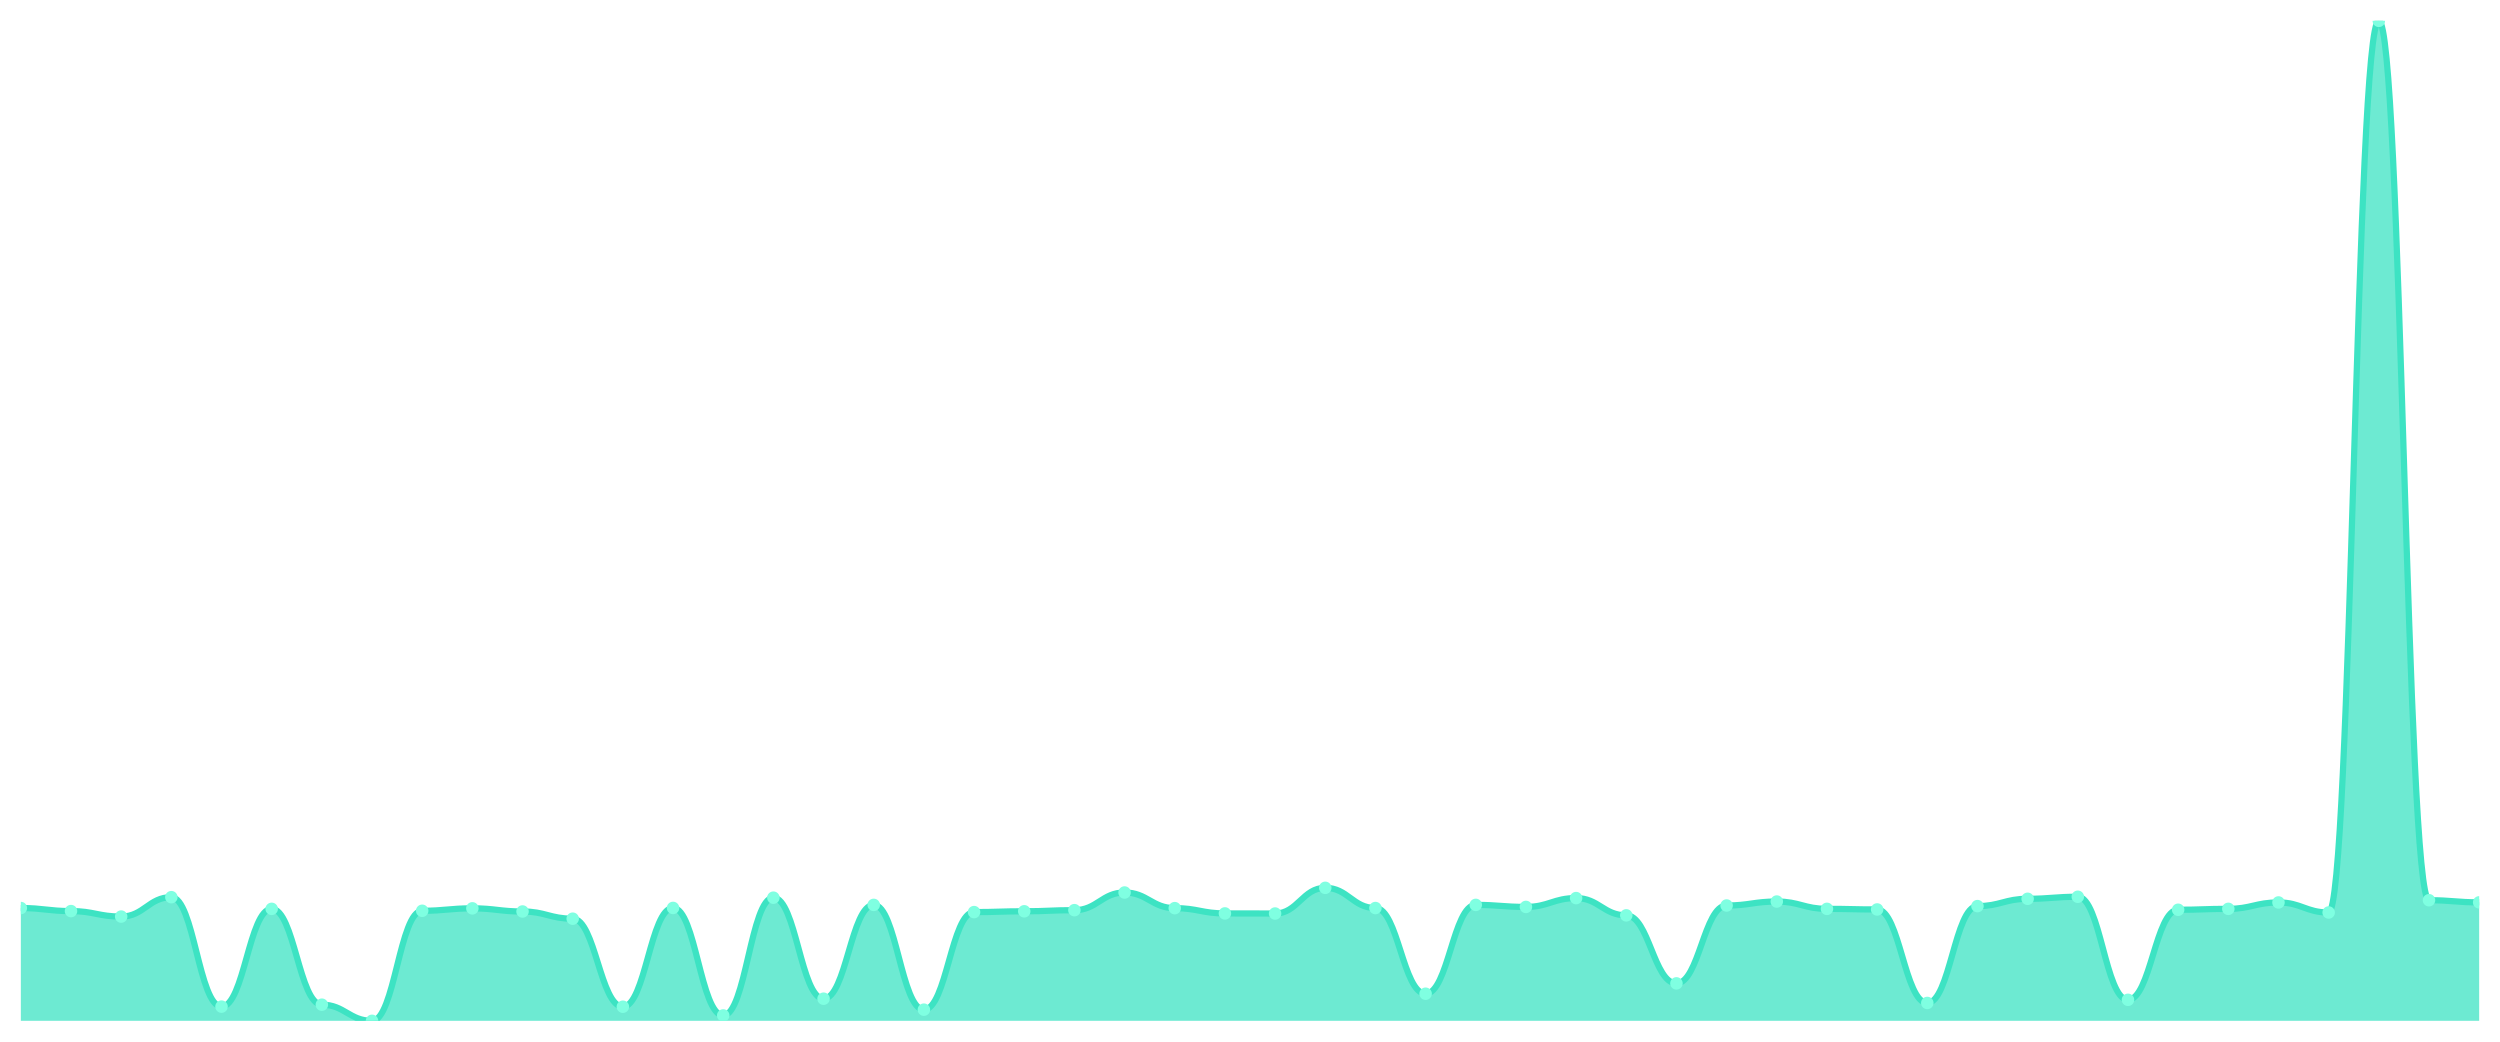
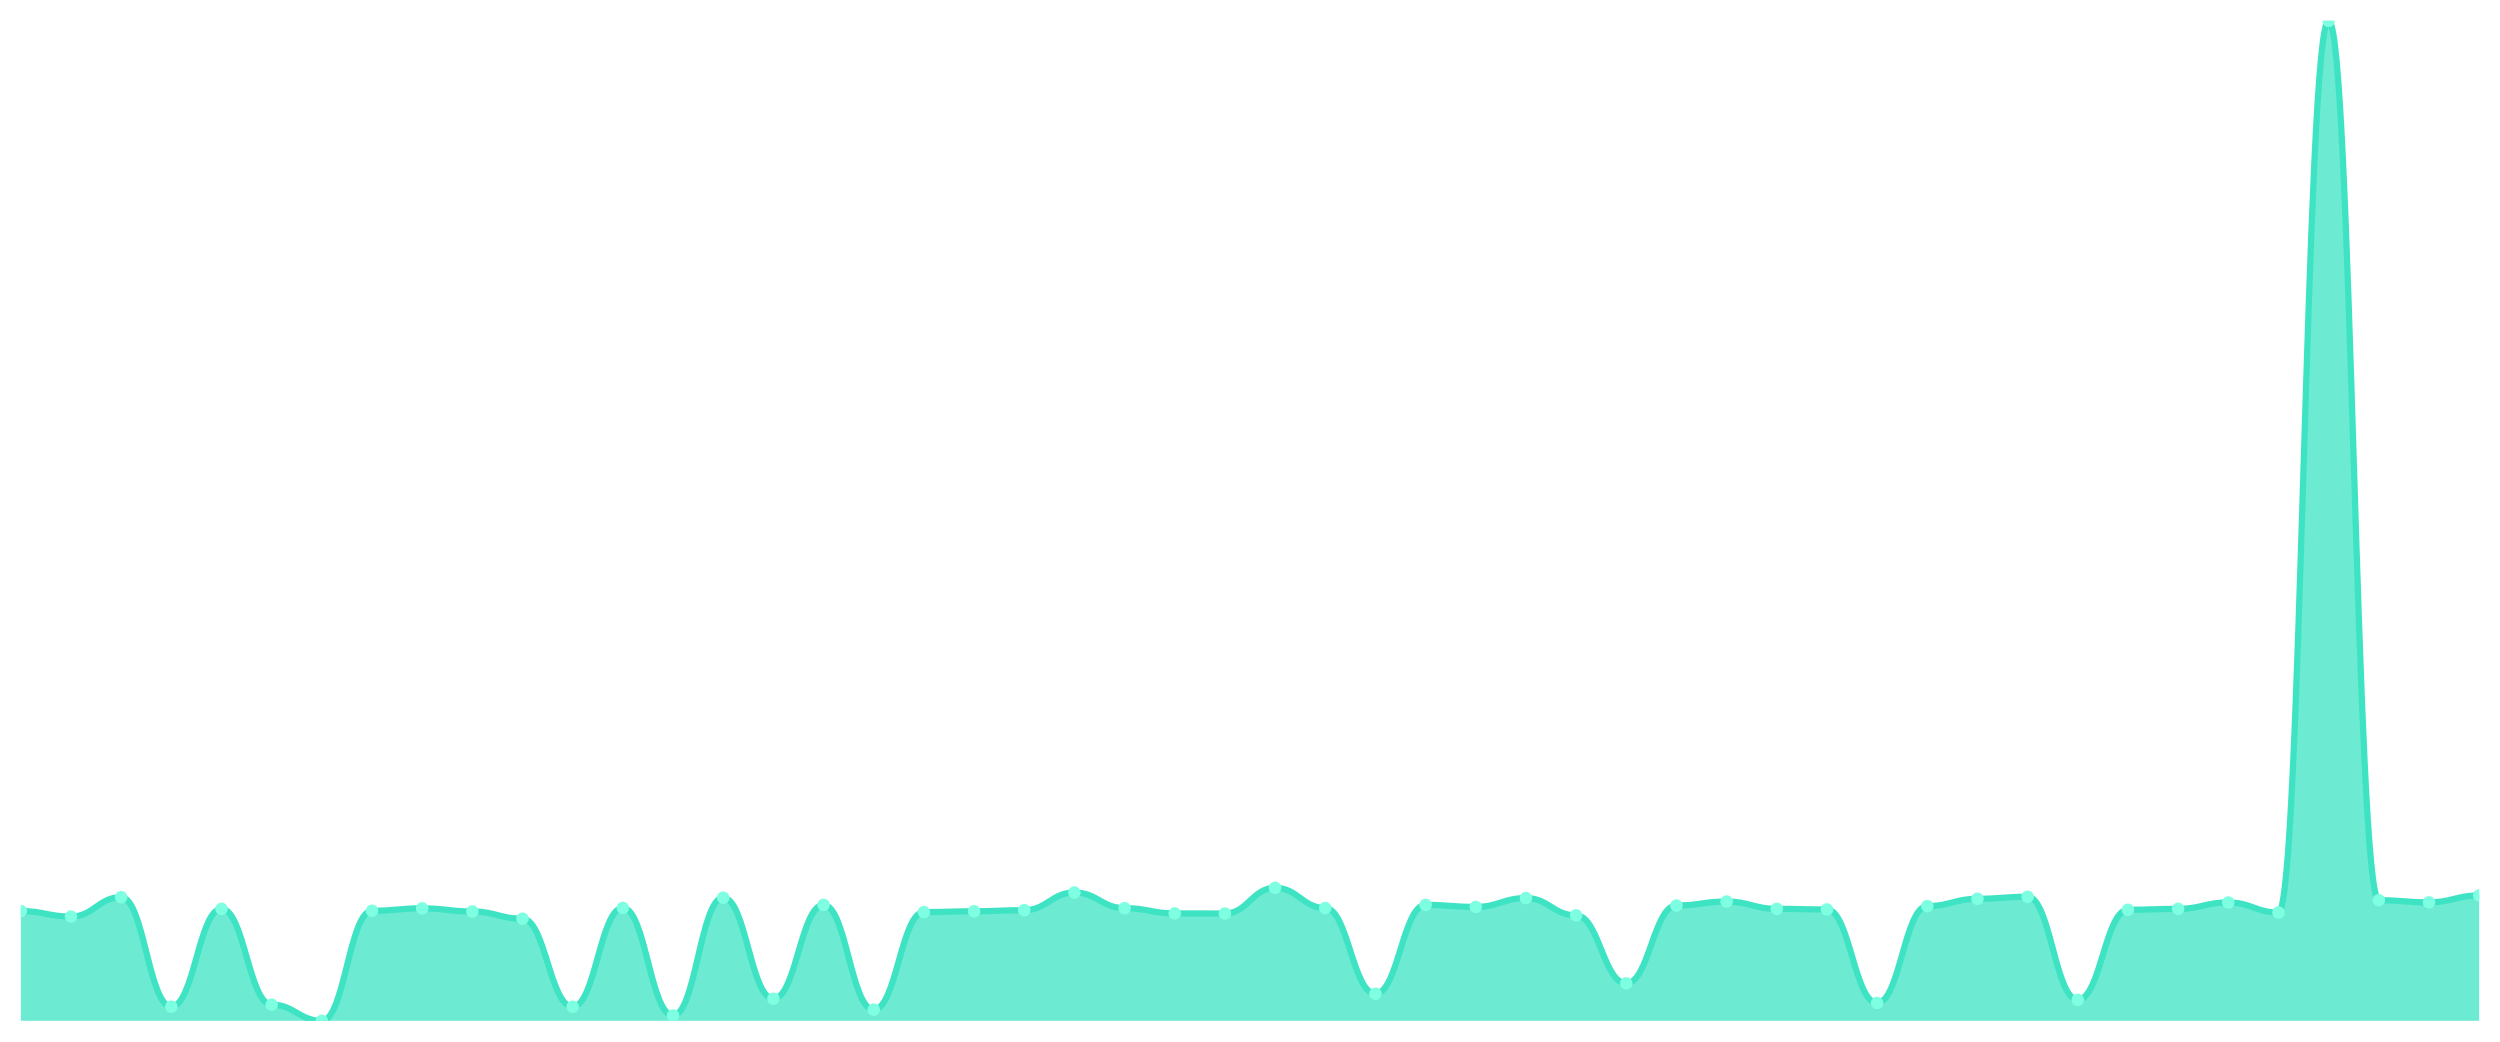
<svg xmlns="http://www.w3.org/2000/svg" viewBox="0 0 1200 500" width="1200" height="500">
  <defs>
    <clipPath id="c">
      <rect x="10" y="10" width="1180" height="480" />
    </clipPath>
  </defs>
  <rect width="1200" height="500" fill="none" />
  <g clip-path="url(#c)">
-     <path d="M 10,490 L 10,435.86 C 20.837,435.86 23.245,437.322 34.082,437.322 C 44.918,437.322 47.327,439.953 58.163,439.953 C 69,439.953 71.408,430.646 82.245,430.646 C 93.082,430.646 95.49,483.178 106.327,483.178 C 117.163,483.178 119.571,436.25 130.408,436.25 C 141.245,436.25 143.653,482.252 154.49,482.252 C 165.327,482.252 167.735,490 178.571,490 C 189.408,490 191.816,437.176 202.653,437.176 C 213.49,437.176 215.898,436.006 226.735,436.006 C 237.571,436.006 239.98,437.517 250.816,437.517 C 261.653,437.517 264.061,440.977 274.898,440.977 C 285.735,440.977 288.143,483.226 298.98,483.226 C 309.816,483.226 312.224,435.811 323.061,435.811 C 333.898,435.811 336.306,487.417 347.143,487.417 C 357.98,487.417 360.388,430.889 371.224,430.889 C 382.061,430.889 384.469,479.377 395.306,479.377 C 406.143,479.377 408.551,434.349 419.388,434.349 C 430.224,434.349 432.633,484.64 443.469,484.64 C 454.306,484.64 456.714,437.809 467.551,437.809 C 478.388,437.809 480.796,437.419 491.633,437.419 C 502.469,437.419 504.878,436.883 515.714,436.883 C 526.551,436.883 528.959,428.404 539.796,428.404 C 550.633,428.404 553.041,435.909 563.878,435.909 C 574.714,435.909 577.122,438.443 587.959,438.443 C 598.796,438.443 601.204,438.491 612.041,438.491 C 622.878,438.491 625.286,426.162 636.122,426.162 C 646.959,426.162 649.367,435.86 660.204,435.86 C 671.041,435.86 673.449,476.989 684.286,476.989 C 695.122,476.989 697.531,434.349 708.367,434.349 C 719.204,434.349 721.612,435.324 732.449,435.324 C 743.286,435.324 745.694,431.084 756.531,431.084 C 767.367,431.084 769.776,439.369 780.612,439.369 C 791.449,439.369 793.857,472.018 804.694,472.018 C 815.531,472.018 817.939,434.642 828.776,434.642 C 839.612,434.642 842.02,432.741 852.857,432.741 C 863.694,432.741 866.102,436.25 876.939,436.25 C 887.776,436.25 890.184,436.542 901.02,436.542 C 911.857,436.542 914.265,481.423 925.102,481.423 C 935.939,481.423 938.347,434.934 949.184,434.934 C 960.02,434.934 962.429,431.425 973.265,431.425 C 984.102,431.425 986.51,430.451 997.347,430.451 C 1008.184,430.451 1010.592,479.913 1021.429,479.913 C 1032.265,479.913 1034.673,436.688 1045.51,436.688 C 1056.347,436.688 1058.755,436.25 1069.592,436.25 C 1080.429,436.25 1082.837,433.18 1093.673,433.18 C 1104.51,433.18 1106.918,438.004 1117.755,438.004 C 1128.592,438.004 1131,10 1141.837,10 C 1152.673,10 1155.082,432.108 1165.918,432.108 C 1176.755,432.108 1179.163,433.131 1190,433.131 L 1190,490 Z" fill="rgba(61,227,195,0.75)" />
-     <path d="M 10,435.86 C 20.837,435.86 23.245,437.322 34.082,437.322 C 44.918,437.322 47.327,439.953 58.163,439.953 C 69,439.953 71.408,430.646 82.245,430.646 C 93.082,430.646 95.49,483.178 106.327,483.178 C 117.163,483.178 119.571,436.25 130.408,436.25 C 141.245,436.25 143.653,482.252 154.49,482.252 C 165.327,482.252 167.735,490 178.571,490 C 189.408,490 191.816,437.176 202.653,437.176 C 213.49,437.176 215.898,436.006 226.735,436.006 C 237.571,436.006 239.98,437.517 250.816,437.517 C 261.653,437.517 264.061,440.977 274.898,440.977 C 285.735,440.977 288.143,483.226 298.98,483.226 C 309.816,483.226 312.224,435.811 323.061,435.811 C 333.898,435.811 336.306,487.417 347.143,487.417 C 357.98,487.417 360.388,430.889 371.224,430.889 C 382.061,430.889 384.469,479.377 395.306,479.377 C 406.143,479.377 408.551,434.349 419.388,434.349 C 430.224,434.349 432.633,484.64 443.469,484.64 C 454.306,484.64 456.714,437.809 467.551,437.809 C 478.388,437.809 480.796,437.419 491.633,437.419 C 502.469,437.419 504.878,436.883 515.714,436.883 C 526.551,436.883 528.959,428.404 539.796,428.404 C 550.633,428.404 553.041,435.909 563.878,435.909 C 574.714,435.909 577.122,438.443 587.959,438.443 C 598.796,438.443 601.204,438.491 612.041,438.491 C 622.878,438.491 625.286,426.162 636.122,426.162 C 646.959,426.162 649.367,435.86 660.204,435.86 C 671.041,435.86 673.449,476.989 684.286,476.989 C 695.122,476.989 697.531,434.349 708.367,434.349 C 719.204,434.349 721.612,435.324 732.449,435.324 C 743.286,435.324 745.694,431.084 756.531,431.084 C 767.367,431.084 769.776,439.369 780.612,439.369 C 791.449,439.369 793.857,472.018 804.694,472.018 C 815.531,472.018 817.939,434.642 828.776,434.642 C 839.612,434.642 842.02,432.741 852.857,432.741 C 863.694,432.741 866.102,436.25 876.939,436.25 C 887.776,436.25 890.184,436.542 901.02,436.542 C 911.857,436.542 914.265,481.423 925.102,481.423 C 935.939,481.423 938.347,434.934 949.184,434.934 C 960.02,434.934 962.429,431.425 973.265,431.425 C 984.102,431.425 986.51,430.451 997.347,430.451 C 1008.184,430.451 1010.592,479.913 1021.429,479.913 C 1032.265,479.913 1034.673,436.688 1045.51,436.688 C 1056.347,436.688 1058.755,436.25 1069.592,436.25 C 1080.429,436.25 1082.837,433.18 1093.673,433.18 C 1104.51,433.18 1106.918,438.004 1117.755,438.004 C 1128.592,438.004 1131,10 1141.837,10 C 1152.673,10 1155.082,432.108 1165.918,432.108 C 1176.755,432.108 1179.163,433.131 1190,433.131" fill="none" stroke="#3de3c3" stroke-width="3" stroke-linecap="round" stroke-linejoin="round" />
-     <circle cx="10" cy="435.86" r="3" fill="#7fffe1" />
-     <circle cx="34.082" cy="437.322" r="3" fill="#7fffe1" />
-     <circle cx="58.163" cy="439.953" r="3" fill="#7fffe1" />
-     <circle cx="82.245" cy="430.646" r="3" fill="#7fffe1" />
-     <circle cx="106.327" cy="483.178" r="3" fill="#7fffe1" />
-     <circle cx="130.408" cy="436.25" r="3" fill="#7fffe1" />
-     <circle cx="154.49" cy="482.252" r="3" fill="#7fffe1" />
-     <circle cx="178.571" cy="490" r="3" fill="#7fffe1" />
-     <circle cx="202.653" cy="437.176" r="3" fill="#7fffe1" />
-     <circle cx="226.735" cy="436.006" r="3" fill="#7fffe1" />
-     <circle cx="250.816" cy="437.517" r="3" fill="#7fffe1" />
-     <circle cx="274.898" cy="440.977" r="3" fill="#7fffe1" />
-     <circle cx="298.98" cy="483.226" r="3" fill="#7fffe1" />
-     <circle cx="323.061" cy="435.811" r="3" fill="#7fffe1" />
-     <circle cx="347.143" cy="487.417" r="3" fill="#7fffe1" />
-     <circle cx="371.224" cy="430.889" r="3" fill="#7fffe1" />
-     <circle cx="395.306" cy="479.377" r="3" fill="#7fffe1" />
-     <circle cx="419.388" cy="434.349" r="3" fill="#7fffe1" />
-     <circle cx="443.469" cy="484.64" r="3" fill="#7fffe1" />
-     <circle cx="467.551" cy="437.809" r="3" fill="#7fffe1" />
-     <circle cx="491.633" cy="437.419" r="3" fill="#7fffe1" />
-     <circle cx="515.714" cy="436.883" r="3" fill="#7fffe1" />
-     <circle cx="539.796" cy="428.404" r="3" fill="#7fffe1" />
-     <circle cx="563.878" cy="435.909" r="3" fill="#7fffe1" />
-     <circle cx="587.959" cy="438.443" r="3" fill="#7fffe1" />
-     <circle cx="612.041" cy="438.491" r="3" fill="#7fffe1" />
-     <circle cx="636.122" cy="426.162" r="3" fill="#7fffe1" />
-     <circle cx="660.204" cy="435.86" r="3" fill="#7fffe1" />
-     <circle cx="684.286" cy="476.989" r="3" fill="#7fffe1" />
-     <circle cx="708.367" cy="434.349" r="3" fill="#7fffe1" />
-     <circle cx="732.449" cy="435.324" r="3" fill="#7fffe1" />
-     <circle cx="756.531" cy="431.084" r="3" fill="#7fffe1" />
-     <circle cx="780.612" cy="439.369" r="3" fill="#7fffe1" />
-     <circle cx="804.694" cy="472.018" r="3" fill="#7fffe1" />
-     <circle cx="828.776" cy="434.642" r="3" fill="#7fffe1" />
-     <circle cx="852.857" cy="432.741" r="3" fill="#7fffe1" />
-     <circle cx="876.939" cy="436.25" r="3" fill="#7fffe1" />
-     <circle cx="901.02" cy="436.542" r="3" fill="#7fffe1" />
-     <circle cx="925.102" cy="481.423" r="3" fill="#7fffe1" />
-     <circle cx="949.184" cy="434.934" r="3" fill="#7fffe1" />
-     <circle cx="973.265" cy="431.425" r="3" fill="#7fffe1" />
-     <circle cx="997.347" cy="430.451" r="3" fill="#7fffe1" />
-     <circle cx="1021.429" cy="479.913" r="3" fill="#7fffe1" />
-     <circle cx="1045.51" cy="436.688" r="3" fill="#7fffe1" />
-     <circle cx="1069.592" cy="436.25" r="3" fill="#7fffe1" />
-     <circle cx="1093.673" cy="433.18" r="3" fill="#7fffe1" />
-     <circle cx="1117.755" cy="438.004" r="3" fill="#7fffe1" />
-     <circle cx="1141.837" cy="10" r="3" fill="#7fffe1" />
-     <circle cx="1165.918" cy="432.108" r="3" fill="#7fffe1" />
-     <circle cx="1190" cy="433.131" r="3" fill="#7fffe1" />
+     <path d="M 10,490 L 10,437.322 C 20.837,437.322 23.245,439.953 34.082,439.953 C 44.918,439.953 47.327,430.646 58.163,430.646 C 69,430.646 71.408,483.178 82.245,483.178 C 93.082,483.178 95.49,436.25 106.327,436.25 C 117.163,436.25 119.571,482.252 130.408,482.252 C 141.245,482.252 143.653,490 154.49,490 C 165.327,490 167.735,437.176 178.571,437.176 C 189.408,437.176 191.816,436.006 202.653,436.006 C 213.49,436.006 215.898,437.517 226.735,437.517 C 237.571,437.517 239.98,440.977 250.816,440.977 C 261.653,440.977 264.061,483.226 274.898,483.226 C 285.735,483.226 288.143,435.811 298.98,435.811 C 309.816,435.811 312.224,487.417 323.061,487.417 C 333.898,487.417 336.306,430.889 347.143,430.889 C 357.98,430.889 360.388,479.377 371.224,479.377 C 382.061,479.377 384.469,434.349 395.306,434.349 C 406.143,434.349 408.551,484.64 419.388,484.64 C 430.224,484.64 432.633,437.809 443.469,437.809 C 454.306,437.809 456.714,437.419 467.551,437.419 C 478.388,437.419 480.796,436.883 491.633,436.883 C 502.469,436.883 504.878,428.404 515.714,428.404 C 526.551,428.404 528.959,435.909 539.796,435.909 C 550.633,435.909 553.041,438.443 563.878,438.443 C 574.714,438.443 577.122,438.491 587.959,438.491 C 598.796,438.491 601.204,426.162 612.041,426.162 C 622.878,426.162 625.286,435.86 636.122,435.86 C 646.959,435.86 649.367,476.989 660.204,476.989 C 671.041,476.989 673.449,434.349 684.286,434.349 C 695.122,434.349 697.531,435.324 708.367,435.324 C 719.204,435.324 721.612,431.084 732.449,431.084 C 743.286,431.084 745.694,439.369 756.531,439.369 C 767.367,439.369 769.776,472.018 780.612,472.018 C 791.449,472.018 793.857,434.642 804.694,434.642 C 815.531,434.642 817.939,432.741 828.776,432.741 C 839.612,432.741 842.02,436.25 852.857,436.25 C 863.694,436.25 866.102,436.542 876.939,436.542 C 887.776,436.542 890.184,481.423 901.02,481.423 C 911.857,481.423 914.265,434.934 925.102,434.934 C 935.939,434.934 938.347,431.425 949.184,431.425 C 960.02,431.425 962.429,430.451 973.265,430.451 C 984.102,430.451 986.51,479.913 997.347,479.913 C 1008.184,479.913 1010.592,436.688 1021.429,436.688 C 1032.265,436.688 1034.673,436.25 1045.51,436.25 C 1056.347,436.25 1058.755,433.18 1069.592,433.18 C 1080.429,433.18 1082.837,438.004 1093.673,438.004 C 1104.51,438.004 1106.918,10 1117.755,10 C 1128.592,10 1131,432.108 1141.837,432.108 C 1152.673,432.108 1155.082,433.131 1165.918,433.131 C 1176.755,433.131 1179.163,429.817 1190,429.817 L 1190,490 Z" fill="rgba(61,227,195,0.75)" />
+     <path d="M 10,437.322 C 20.837,437.322 23.245,439.953 34.082,439.953 C 44.918,439.953 47.327,430.646 58.163,430.646 C 69,430.646 71.408,483.178 82.245,483.178 C 93.082,483.178 95.49,436.25 106.327,436.25 C 117.163,436.25 119.571,482.252 130.408,482.252 C 141.245,482.252 143.653,490 154.49,490 C 165.327,490 167.735,437.176 178.571,437.176 C 189.408,437.176 191.816,436.006 202.653,436.006 C 213.49,436.006 215.898,437.517 226.735,437.517 C 237.571,437.517 239.98,440.977 250.816,440.977 C 261.653,440.977 264.061,483.226 274.898,483.226 C 285.735,483.226 288.143,435.811 298.98,435.811 C 309.816,435.811 312.224,487.417 323.061,487.417 C 333.898,487.417 336.306,430.889 347.143,430.889 C 357.98,430.889 360.388,479.377 371.224,479.377 C 382.061,479.377 384.469,434.349 395.306,434.349 C 406.143,434.349 408.551,484.64 419.388,484.64 C 430.224,484.64 432.633,437.809 443.469,437.809 C 454.306,437.809 456.714,437.419 467.551,437.419 C 478.388,437.419 480.796,436.883 491.633,436.883 C 502.469,436.883 504.878,428.404 515.714,428.404 C 526.551,428.404 528.959,435.909 539.796,435.909 C 550.633,435.909 553.041,438.443 563.878,438.443 C 574.714,438.443 577.122,438.491 587.959,438.491 C 598.796,438.491 601.204,426.162 612.041,426.162 C 622.878,426.162 625.286,435.86 636.122,435.86 C 646.959,435.86 649.367,476.989 660.204,476.989 C 671.041,476.989 673.449,434.349 684.286,434.349 C 695.122,434.349 697.531,435.324 708.367,435.324 C 719.204,435.324 721.612,431.084 732.449,431.084 C 743.286,431.084 745.694,439.369 756.531,439.369 C 767.367,439.369 769.776,472.018 780.612,472.018 C 791.449,472.018 793.857,434.642 804.694,434.642 C 815.531,434.642 817.939,432.741 828.776,432.741 C 839.612,432.741 842.02,436.25 852.857,436.25 C 863.694,436.25 866.102,436.542 876.939,436.542 C 887.776,436.542 890.184,481.423 901.02,481.423 C 911.857,481.423 914.265,434.934 925.102,434.934 C 935.939,434.934 938.347,431.425 949.184,431.425 C 960.02,431.425 962.429,430.451 973.265,430.451 C 984.102,430.451 986.51,479.913 997.347,479.913 C 1008.184,479.913 1010.592,436.688 1021.429,436.688 C 1032.265,436.688 1034.673,436.25 1045.51,436.25 C 1056.347,436.25 1058.755,433.18 1069.592,433.18 C 1080.429,433.18 1082.837,438.004 1093.673,438.004 C 1104.51,438.004 1106.918,10 1117.755,10 C 1128.592,10 1131,432.108 1141.837,432.108 C 1152.673,432.108 1155.082,433.131 1165.918,433.131 C 1176.755,433.131 1179.163,429.817 1190,429.817" fill="none" stroke="#3de3c3" stroke-width="3" stroke-linecap="round" stroke-linejoin="round" />
+     <circle cx="10" cy="437.322" r="3" fill="#7fffe1" />
+     <circle cx="34.082" cy="439.953" r="3" fill="#7fffe1" />
+     <circle cx="58.163" cy="430.646" r="3" fill="#7fffe1" />
+     <circle cx="82.245" cy="483.178" r="3" fill="#7fffe1" />
+     <circle cx="106.327" cy="436.25" r="3" fill="#7fffe1" />
+     <circle cx="130.408" cy="482.252" r="3" fill="#7fffe1" />
+     <circle cx="154.49" cy="490" r="3" fill="#7fffe1" />
+     <circle cx="178.571" cy="437.176" r="3" fill="#7fffe1" />
+     <circle cx="202.653" cy="436.006" r="3" fill="#7fffe1" />
+     <circle cx="226.735" cy="437.517" r="3" fill="#7fffe1" />
+     <circle cx="250.816" cy="440.977" r="3" fill="#7fffe1" />
+     <circle cx="274.898" cy="483.226" r="3" fill="#7fffe1" />
+     <circle cx="298.98" cy="435.811" r="3" fill="#7fffe1" />
+     <circle cx="323.061" cy="487.417" r="3" fill="#7fffe1" />
+     <circle cx="347.143" cy="430.889" r="3" fill="#7fffe1" />
+     <circle cx="371.224" cy="479.377" r="3" fill="#7fffe1" />
+     <circle cx="395.306" cy="434.349" r="3" fill="#7fffe1" />
+     <circle cx="419.388" cy="484.64" r="3" fill="#7fffe1" />
+     <circle cx="443.469" cy="437.809" r="3" fill="#7fffe1" />
+     <circle cx="467.551" cy="437.419" r="3" fill="#7fffe1" />
+     <circle cx="491.633" cy="436.883" r="3" fill="#7fffe1" />
+     <circle cx="515.714" cy="428.404" r="3" fill="#7fffe1" />
+     <circle cx="539.796" cy="435.909" r="3" fill="#7fffe1" />
+     <circle cx="563.878" cy="438.443" r="3" fill="#7fffe1" />
+     <circle cx="587.959" cy="438.491" r="3" fill="#7fffe1" />
+     <circle cx="612.041" cy="426.162" r="3" fill="#7fffe1" />
+     <circle cx="636.122" cy="435.86" r="3" fill="#7fffe1" />
+     <circle cx="660.204" cy="476.989" r="3" fill="#7fffe1" />
+     <circle cx="684.286" cy="434.349" r="3" fill="#7fffe1" />
+     <circle cx="708.367" cy="435.324" r="3" fill="#7fffe1" />
+     <circle cx="732.449" cy="431.084" r="3" fill="#7fffe1" />
+     <circle cx="756.531" cy="439.369" r="3" fill="#7fffe1" />
+     <circle cx="780.612" cy="472.018" r="3" fill="#7fffe1" />
+     <circle cx="804.694" cy="434.642" r="3" fill="#7fffe1" />
+     <circle cx="828.776" cy="432.741" r="3" fill="#7fffe1" />
+     <circle cx="852.857" cy="436.25" r="3" fill="#7fffe1" />
+     <circle cx="876.939" cy="436.542" r="3" fill="#7fffe1" />
+     <circle cx="901.02" cy="481.423" r="3" fill="#7fffe1" />
+     <circle cx="925.102" cy="434.934" r="3" fill="#7fffe1" />
+     <circle cx="949.184" cy="431.425" r="3" fill="#7fffe1" />
+     <circle cx="973.265" cy="430.451" r="3" fill="#7fffe1" />
+     <circle cx="997.347" cy="479.913" r="3" fill="#7fffe1" />
+     <circle cx="1021.429" cy="436.688" r="3" fill="#7fffe1" />
+     <circle cx="1045.51" cy="436.25" r="3" fill="#7fffe1" />
+     <circle cx="1069.592" cy="433.18" r="3" fill="#7fffe1" />
+     <circle cx="1093.673" cy="438.004" r="3" fill="#7fffe1" />
+     <circle cx="1117.755" cy="10" r="3" fill="#7fffe1" />
+     <circle cx="1141.837" cy="432.108" r="3" fill="#7fffe1" />
+     <circle cx="1165.918" cy="433.131" r="3" fill="#7fffe1" />
+     <circle cx="1190" cy="429.817" r="3" fill="#7fffe1" />
  </g>
</svg>
